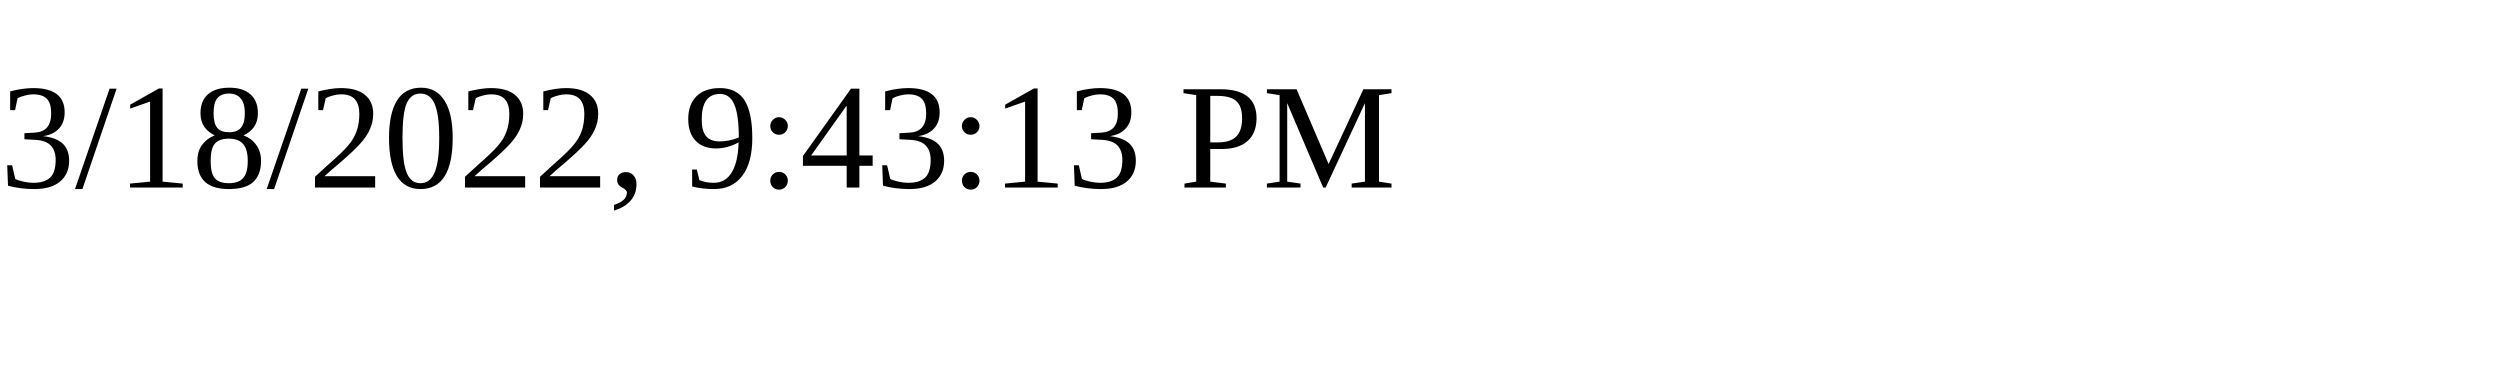
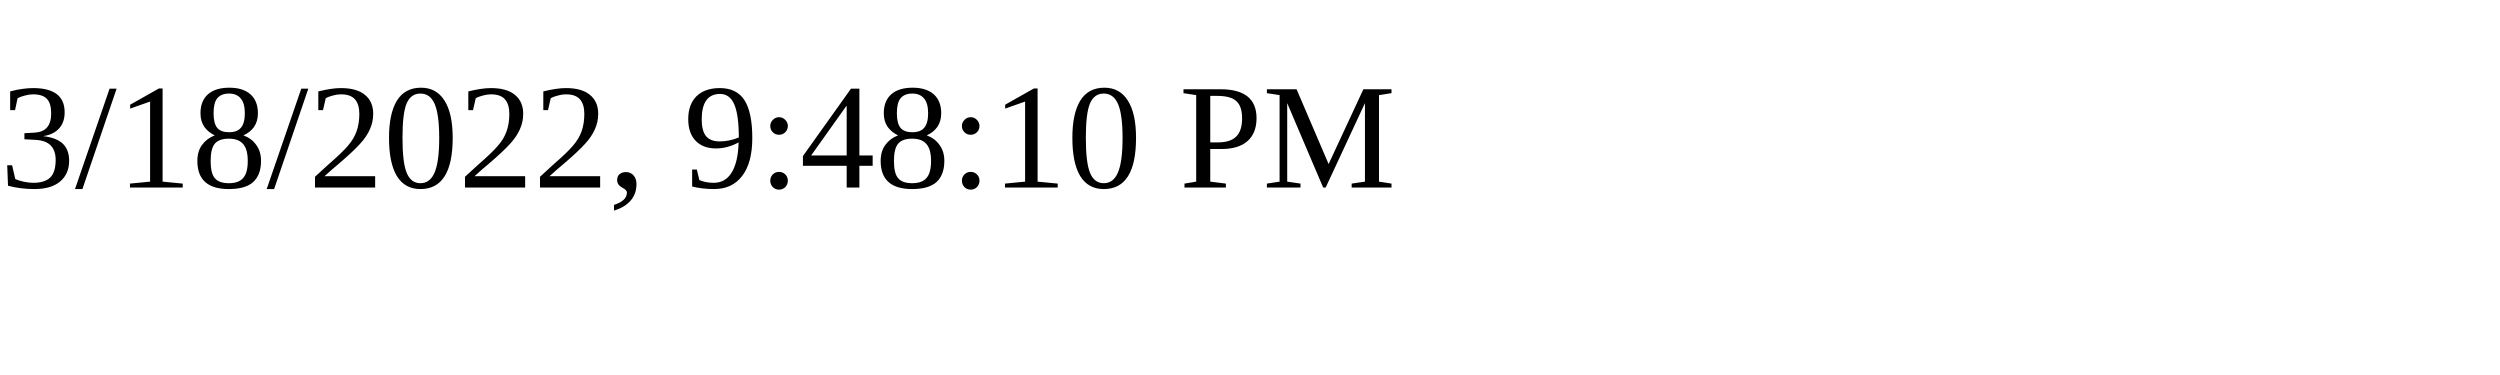
<svg xmlns="http://www.w3.org/2000/svg" height="30" width="200">
-   <text x="0" y="15">3/18/2022, 9:43:13 PM</text>
+   <text x="0" y="15">3/18/2022, 9:48:10 PM</text>
</svg>
